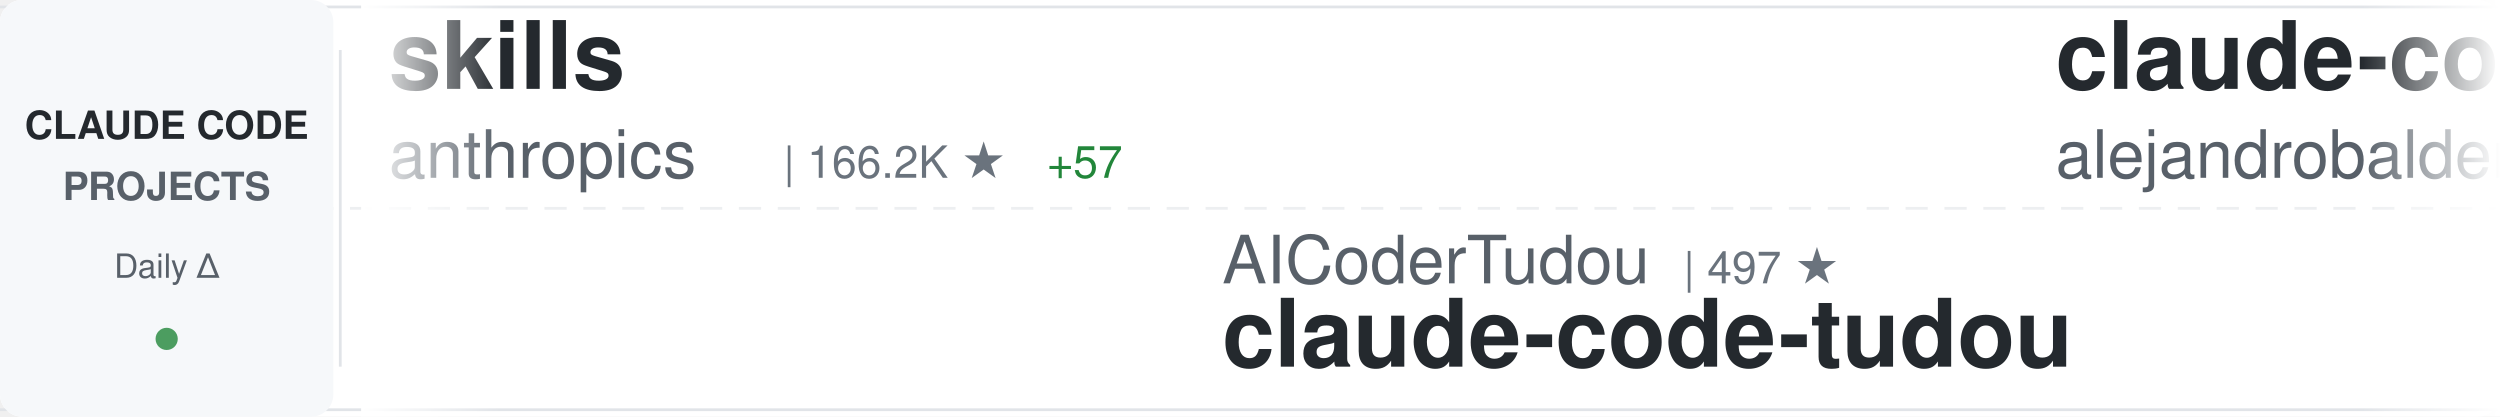
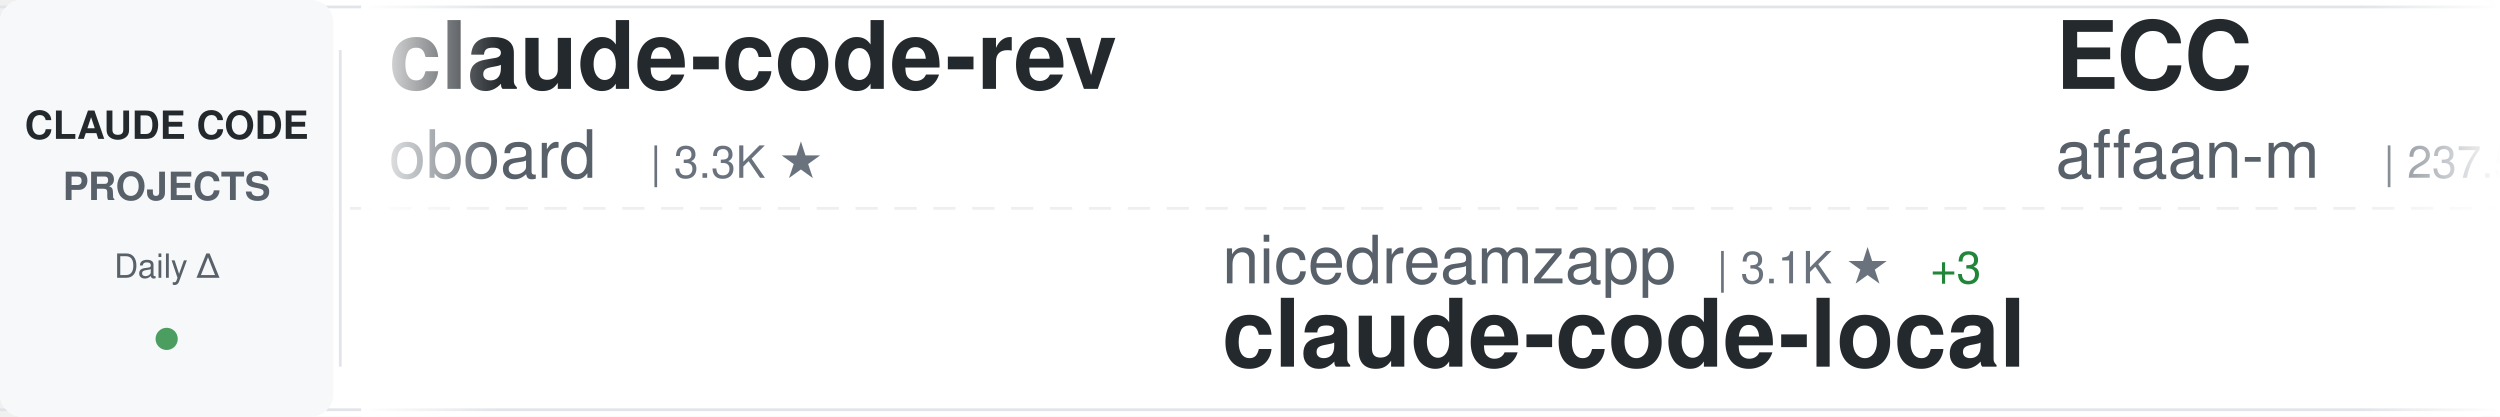
<svg xmlns="http://www.w3.org/2000/svg" width="900" height="150">
  <defs>
    <linearGradient id="awesomeLeftFade" x1="0%" y1="0%" x2="100%" y2="0%">
      <stop offset="0%" style="stop-color:#ffffff;stop-opacity:1" />
      <stop offset="100%" style="stop-color:#ffffff;stop-opacity:0" />
    </linearGradient>
    <linearGradient id="awesomeRightFade" x1="0%" y1="0%" x2="100%" y2="0%">
      <stop offset="0%" style="stop-color:#ffffff;stop-opacity:0" />
      <stop offset="100%" style="stop-color:#ffffff;stop-opacity:1" />
    </linearGradient>
  </defs>
  <rect width="900" height="150" fill="#ffffff" rx="8" />
  <rect x="0" y="2" width="900" height="1" fill="#e1e4e8" />
  <rect x="0" y="147" width="900" height="1" fill="#e1e4e8" />
  <line x1="0" y1="75" x2="900" y2="75" stroke="#e1e4e8" stroke-width="1" stroke-dasharray="8 6" opacity="0.6" />
  <rect x="0" y="0" width="120" height="150" fill="#f6f8fa" rx="8" />
  <text x="60" y="50" font-family="-apple-system, BlinkMacSystemFont, 'Segoe UI', Helvetica, Arial, sans-serif" font-size="14" font-weight="600" fill="#24292e" text-anchor="middle">CLAUDE CODE</text>
  <text x="60" y="72" font-family="-apple-system, BlinkMacSystemFont, 'Segoe UI', Helvetica, Arial, sans-serif" font-size="14" font-weight="600" fill="#586069" text-anchor="middle">PROJECTS</text>
  <text x="60" y="100" font-family="-apple-system, BlinkMacSystemFont, 'Segoe UI', Helvetica, Arial, sans-serif" font-size="12" font-weight="500" fill="#586069" text-anchor="middle">Daily Δ</text>
  <circle cx="60" cy="122" r="4" fill="#22863a" opacity="0.8" />
  <rect x="122" y="18" width="1" height="114" fill="#e1e4e8" />
  <clipPath id="awesomeTickerClip">
    <rect x="130" y="0" width="770" height="150" />
  </clipPath>
  <g clip-path="url(#awesomeTickerClip)">
    <g id="awesomeTickerItems">
      <animateTransform attributeName="transform" attributeType="XML" type="translate" from="0 0" to="-3000 0" dur="54s" repeatCount="indefinite" />
      <g transform="translate(0, 0)">
-         <text x="140" y="32" font-family="-apple-system, BlinkMacSystemFont, 'Segoe UI', Helvetica, Arial, sans-serif" font-size="34" font-weight="600" fill="#24292e">skills</text>
-         <text x="140" y="64" font-family="-apple-system, BlinkMacSystemFont, 'Segoe UI', Helvetica, Arial, sans-serif" font-size="24" font-weight="400" fill="#586069">anthropics</text>
-         <text x="282" y="64" font-family="-apple-system, BlinkMacSystemFont, 'Segoe UI', Helvetica, Arial, sans-serif" font-size="16" font-weight="500" fill="#6a737d">| 166.2K ★</text>
-         <text x="377" y="64" font-family="-apple-system, BlinkMacSystemFont, 'Segoe UI', Helvetica, Arial, sans-serif" font-size="16" font-weight="500" fill="#22863a"> +57</text>
+         <text x="140" y="32" font-family="-apple-system, BlinkMacSystemFont, 'Segoe UI', Helvetica, Arial, sans-serif" font-size="34" font-weight="600" fill="#24292e">claude-code-rev</text>
+         <text x="140" y="64" font-family="-apple-system, BlinkMacSystemFont, 'Segoe UI', Helvetica, Arial, sans-serif" font-size="24" font-weight="400" fill="#586069">oboard</text>
+         <text x="234" y="64" font-family="-apple-system, BlinkMacSystemFont, 'Segoe UI', Helvetica, Arial, sans-serif" font-size="16" font-weight="500" fill="#6a737d">| 3.3K ★</text>
      </g>
      <g transform="translate(300, 0)">
-         <text x="140" y="102" font-family="-apple-system, BlinkMacSystemFont, 'Segoe UI', Helvetica, Arial, sans-serif" font-size="24" font-weight="400" fill="#586069">AICoderTudou</text>
-         <text x="306" y="102" font-family="-apple-system, BlinkMacSystemFont, 'Segoe UI', Helvetica, Arial, sans-serif" font-size="16" font-weight="500" fill="#6a737d">| 497 ★</text>
-         <text x="140" y="132" font-family="-apple-system, BlinkMacSystemFont, 'Segoe UI', Helvetica, Arial, sans-serif" font-size="34" font-weight="600" fill="#24292e">claude-code-tudou</text>
+         <text x="140" y="102" font-family="-apple-system, BlinkMacSystemFont, 'Segoe UI', Helvetica, Arial, sans-serif" font-size="24" font-weight="400" fill="#586069">nicedreamzapp</text>
+         <text x="318" y="102" font-family="-apple-system, BlinkMacSystemFont, 'Segoe UI', Helvetica, Arial, sans-serif" font-size="16" font-weight="500" fill="#6a737d">| 3.1K ★</text>
+         <text x="395" y="102" font-family="-apple-system, BlinkMacSystemFont, 'Segoe UI', Helvetica, Arial, sans-serif" font-size="16" font-weight="500" fill="#22863a"> +3</text>
+         <text x="140" y="132" font-family="-apple-system, BlinkMacSystemFont, 'Segoe UI', Helvetica, Arial, sans-serif" font-size="34" font-weight="600" fill="#24292e">claude-code-local</text>
      </g>
      <g transform="translate(600, 0)">
-         <text x="140" y="32" font-family="-apple-system, BlinkMacSystemFont, 'Segoe UI', Helvetica, Arial, sans-serif" font-size="34" font-weight="600" fill="#24292e">claude-code-from-source</text>
-         <text x="140" y="64" font-family="-apple-system, BlinkMacSystemFont, 'Segoe UI', Helvetica, Arial, sans-serif" font-size="24" font-weight="400" fill="#586069">alejandrobalderas</text>
-         <text x="366" y="64" font-family="-apple-system, BlinkMacSystemFont, 'Segoe UI', Helvetica, Arial, sans-serif" font-size="16" font-weight="500" fill="#6a737d">| 2.7K ★</text>
+         <text x="140" y="32" font-family="-apple-system, BlinkMacSystemFont, 'Segoe UI', Helvetica, Arial, sans-serif" font-size="34" font-weight="600" fill="#24292e">ECC</text>
+         <text x="140" y="64" font-family="-apple-system, BlinkMacSystemFont, 'Segoe UI', Helvetica, Arial, sans-serif" font-size="24" font-weight="400" fill="#586069">affaan-m</text>
+         <text x="258" y="64" font-family="-apple-system, BlinkMacSystemFont, 'Segoe UI', Helvetica, Arial, sans-serif" font-size="16" font-weight="500" fill="#6a737d">| 237.5K ★</text>
+         <text x="353" y="64" font-family="-apple-system, BlinkMacSystemFont, 'Segoe UI', Helvetica, Arial, sans-serif" font-size="16" font-weight="500" fill="#22863a"> +54</text>
      </g>
      <g transform="translate(900, 0)">
-         <text x="140" y="102" font-family="-apple-system, BlinkMacSystemFont, 'Segoe UI', Helvetica, Arial, sans-serif" font-size="24" font-weight="400" fill="#586069">ChrisWiles</text>
-         <text x="282" y="102" font-family="-apple-system, BlinkMacSystemFont, 'Segoe UI', Helvetica, Arial, sans-serif" font-size="16" font-weight="500" fill="#6a737d">| 6.0K ★</text>
-         <text x="359" y="102" font-family="-apple-system, BlinkMacSystemFont, 'Segoe UI', Helvetica, Arial, sans-serif" font-size="16" font-weight="500" fill="#22863a"> +1</text>
-         <text x="140" y="132" font-family="-apple-system, BlinkMacSystemFont, 'Segoe UI', Helvetica, Arial, sans-serif" font-size="34" font-weight="600" fill="#24292e">claude-code-showcase</text>
+         <text x="140" y="102" font-family="-apple-system, BlinkMacSystemFont, 'Segoe UI', Helvetica, Arial, sans-serif" font-size="24" font-weight="400" fill="#586069">disler</text>
+         <text x="234" y="102" font-family="-apple-system, BlinkMacSystemFont, 'Segoe UI', Helvetica, Arial, sans-serif" font-size="16" font-weight="500" fill="#6a737d">| 1.6K ★</text>
+         <text x="140" y="132" font-family="-apple-system, BlinkMacSystemFont, 'Segoe UI', Helvetica, Arial, sans-serif" font-size="34" font-weight="600" fill="#24292e">pi-vs-claude-code</text>
      </g>
      <g transform="translate(1200, 0)">
-         <text x="140" y="32" font-family="-apple-system, BlinkMacSystemFont, 'Segoe UI', Helvetica, Arial, sans-serif" font-size="34" font-weight="600" fill="#24292e">claude-code-templates</text>
-         <text x="140" y="64" font-family="-apple-system, BlinkMacSystemFont, 'Segoe UI', Helvetica, Arial, sans-serif" font-size="24" font-weight="400" fill="#586069">davila7</text>
-         <text x="246" y="64" font-family="-apple-system, BlinkMacSystemFont, 'Segoe UI', Helvetica, Arial, sans-serif" font-size="16" font-weight="500" fill="#6a737d">| 30.1K ★</text>
-         <text x="332" y="64" font-family="-apple-system, BlinkMacSystemFont, 'Segoe UI', Helvetica, Arial, sans-serif" font-size="16" font-weight="500" fill="#22863a"> +3</text>
+         <text x="140" y="32" font-family="-apple-system, BlinkMacSystemFont, 'Segoe UI', Helvetica, Arial, sans-serif" font-size="34" font-weight="600" fill="#24292e">claude-code-hooks-master...</text>
+         <text x="140" y="64" font-family="-apple-system, BlinkMacSystemFont, 'Segoe UI', Helvetica, Arial, sans-serif" font-size="24" font-weight="400" fill="#586069">disler</text>
+         <text x="234" y="64" font-family="-apple-system, BlinkMacSystemFont, 'Segoe UI', Helvetica, Arial, sans-serif" font-size="16" font-weight="500" fill="#6a737d">| 3.9K ★</text>
      </g>
      <g transform="translate(1500, 0)">
-         <text x="140" y="102" font-family="-apple-system, BlinkMacSystemFont, 'Segoe UI', Helvetica, Arial, sans-serif" font-size="24" font-weight="400" fill="#586069">VoltAgent</text>
-         <text x="270" y="102" font-family="-apple-system, BlinkMacSystemFont, 'Segoe UI', Helvetica, Arial, sans-serif" font-size="16" font-weight="500" fill="#6a737d">| 24.0K ★</text>
-         <text x="356" y="102" font-family="-apple-system, BlinkMacSystemFont, 'Segoe UI', Helvetica, Arial, sans-serif" font-size="16" font-weight="500" fill="#22863a"> +7</text>
-         <text x="140" y="132" font-family="-apple-system, BlinkMacSystemFont, 'Segoe UI', Helvetica, Arial, sans-serif" font-size="34" font-weight="600" fill="#24292e">awesome-claude-code-suba...</text>
+         <text x="140" y="102" font-family="-apple-system, BlinkMacSystemFont, 'Segoe UI', Helvetica, Arial, sans-serif" font-size="24" font-weight="400" fill="#586069">andrew-kramer-inno</text>
+         <text x="378" y="102" font-family="-apple-system, BlinkMacSystemFont, 'Segoe UI', Helvetica, Arial, sans-serif" font-size="16" font-weight="500" fill="#6a737d">| 593 ★</text>
+         <text x="140" y="132" font-family="-apple-system, BlinkMacSystemFont, 'Segoe UI', Helvetica, Arial, sans-serif" font-size="34" font-weight="600" fill="#24292e">claude-code-source-build</text>
      </g>
      <g transform="translate(1800, 0)">
-         <text x="140" y="32" font-family="-apple-system, BlinkMacSystemFont, 'Segoe UI', Helvetica, Arial, sans-serif" font-size="34" font-weight="600" fill="#24292e">claude-code-guide</text>
-         <text x="140" y="64" font-family="-apple-system, BlinkMacSystemFont, 'Segoe UI', Helvetica, Arial, sans-serif" font-size="24" font-weight="400" fill="#586069">zebbern</text>
-         <text x="246" y="64" font-family="-apple-system, BlinkMacSystemFont, 'Segoe UI', Helvetica, Arial, sans-serif" font-size="16" font-weight="500" fill="#6a737d">| 4.5K ★</text>
-         <text x="323" y="64" font-family="-apple-system, BlinkMacSystemFont, 'Segoe UI', Helvetica, Arial, sans-serif" font-size="16" font-weight="500" fill="#22863a"> +2</text>
+         <text x="140" y="32" font-family="-apple-system, BlinkMacSystemFont, 'Segoe UI', Helvetica, Arial, sans-serif" font-size="34" font-weight="600" fill="#24292e">awesome-claude-code-tool...</text>
+         <text x="140" y="64" font-family="-apple-system, BlinkMacSystemFont, 'Segoe UI', Helvetica, Arial, sans-serif" font-size="24" font-weight="400" fill="#586069">rohitg00</text>
+         <text x="258" y="64" font-family="-apple-system, BlinkMacSystemFont, 'Segoe UI', Helvetica, Arial, sans-serif" font-size="16" font-weight="500" fill="#6a737d">| 2.4K ★</text>
+         <text x="335" y="64" font-family="-apple-system, BlinkMacSystemFont, 'Segoe UI', Helvetica, Arial, sans-serif" font-size="16" font-weight="500" fill="#cb2431"> -1</text>
      </g>
      <g transform="translate(2100, 0)">
-         <text x="140" y="102" font-family="-apple-system, BlinkMacSystemFont, 'Segoe UI', Helvetica, Arial, sans-serif" font-size="24" font-weight="400" fill="#586069">anthropics</text>
-         <text x="282" y="102" font-family="-apple-system, BlinkMacSystemFont, 'Segoe UI', Helvetica, Arial, sans-serif" font-size="16" font-weight="500" fill="#6a737d">| 933 ★</text>
-         <text x="140" y="132" font-family="-apple-system, BlinkMacSystemFont, 'Segoe UI', Helvetica, Arial, sans-serif" font-size="34" font-weight="600" fill="#24292e">claude-code-base-action</text>
+         <text x="140" y="102" font-family="-apple-system, BlinkMacSystemFont, 'Segoe UI', Helvetica, Arial, sans-serif" font-size="24" font-weight="400" fill="#586069">ponponon</text>
+         <text x="258" y="102" font-family="-apple-system, BlinkMacSystemFont, 'Segoe UI', Helvetica, Arial, sans-serif" font-size="16" font-weight="500" fill="#6a737d">| 2.3K ★</text>
+         <text x="140" y="132" font-family="-apple-system, BlinkMacSystemFont, 'Segoe UI', Helvetica, Arial, sans-serif" font-size="34" font-weight="600" fill="#24292e">claude_code_src</text>
      </g>
      <g transform="translate(2400, 0)">
-         <text x="140" y="32" font-family="-apple-system, BlinkMacSystemFont, 'Segoe UI', Helvetica, Arial, sans-serif" font-size="34" font-weight="600" fill="#24292e">sc-claude-code-files</text>
-         <text x="140" y="64" font-family="-apple-system, BlinkMacSystemFont, 'Segoe UI', Helvetica, Arial, sans-serif" font-size="24" font-weight="400" fill="#586069">https-deeplearning-ai</text>
-         <text x="414" y="64" font-family="-apple-system, BlinkMacSystemFont, 'Segoe UI', Helvetica, Arial, sans-serif" font-size="16" font-weight="500" fill="#6a737d">| 538 ★</text>
+         <text x="140" y="32" font-family="-apple-system, BlinkMacSystemFont, 'Segoe UI', Helvetica, Arial, sans-serif" font-size="34" font-weight="600" fill="#24292e">claude-code-proxy</text>
+         <text x="140" y="64" font-family="-apple-system, BlinkMacSystemFont, 'Segoe UI', Helvetica, Arial, sans-serif" font-size="24" font-weight="400" fill="#586069">fuergaosi233</text>
+         <text x="306" y="64" font-family="-apple-system, BlinkMacSystemFont, 'Segoe UI', Helvetica, Arial, sans-serif" font-size="16" font-weight="500" fill="#6a737d">| 2.8K ★</text>
      </g>
      <g transform="translate(2700, 0)">
-         <text x="140" y="102" font-family="-apple-system, BlinkMacSystemFont, 'Segoe UI', Helvetica, Arial, sans-serif" font-size="24" font-weight="400" fill="#586069">huangserva</text>
-         <text x="282" y="102" font-family="-apple-system, BlinkMacSystemFont, 'Segoe UI', Helvetica, Arial, sans-serif" font-size="16" font-weight="500" fill="#6a737d">| 622 ★</text>
-         <text x="140" y="132" font-family="-apple-system, BlinkMacSystemFont, 'Segoe UI', Helvetica, Arial, sans-serif" font-size="34" font-weight="600" fill="#24292e">claude-code-cli</text>
+         <text x="140" y="102" font-family="-apple-system, BlinkMacSystemFont, 'Segoe UI', Helvetica, Arial, sans-serif" font-size="24" font-weight="400" fill="#586069">luyao618</text>
+         <text x="258" y="102" font-family="-apple-system, BlinkMacSystemFont, 'Segoe UI', Helvetica, Arial, sans-serif" font-size="16" font-weight="500" fill="#6a737d">| 1.6K ★</text>
+         <text x="335" y="102" font-family="-apple-system, BlinkMacSystemFont, 'Segoe UI', Helvetica, Arial, sans-serif" font-size="16" font-weight="500" fill="#22863a"> +2</text>
+         <text x="140" y="132" font-family="-apple-system, BlinkMacSystemFont, 'Segoe UI', Helvetica, Arial, sans-serif" font-size="34" font-weight="600" fill="#24292e">Claude-Code-Source-Study</text>
      </g>
      <g transform="translate(3000, 0)">
-         <text x="140" y="32" font-family="-apple-system, BlinkMacSystemFont, 'Segoe UI', Helvetica, Arial, sans-serif" font-size="34" font-weight="600" fill="#24292e">skills</text>
-         <text x="140" y="64" font-family="-apple-system, BlinkMacSystemFont, 'Segoe UI', Helvetica, Arial, sans-serif" font-size="24" font-weight="400" fill="#586069">anthropics</text>
-         <text x="282" y="64" font-family="-apple-system, BlinkMacSystemFont, 'Segoe UI', Helvetica, Arial, sans-serif" font-size="16" font-weight="500" fill="#6a737d">| 166.2K ★</text>
-         <text x="377" y="64" font-family="-apple-system, BlinkMacSystemFont, 'Segoe UI', Helvetica, Arial, sans-serif" font-size="16" font-weight="500" fill="#22863a"> +57</text>
+         <text x="140" y="32" font-family="-apple-system, BlinkMacSystemFont, 'Segoe UI', Helvetica, Arial, sans-serif" font-size="34" font-weight="600" fill="#24292e">claude-code-rev</text>
+         <text x="140" y="64" font-family="-apple-system, BlinkMacSystemFont, 'Segoe UI', Helvetica, Arial, sans-serif" font-size="24" font-weight="400" fill="#586069">oboard</text>
+         <text x="234" y="64" font-family="-apple-system, BlinkMacSystemFont, 'Segoe UI', Helvetica, Arial, sans-serif" font-size="16" font-weight="500" fill="#6a737d">| 3.3K ★</text>
      </g>
      <g transform="translate(3300, 0)">
-         <text x="140" y="102" font-family="-apple-system, BlinkMacSystemFont, 'Segoe UI', Helvetica, Arial, sans-serif" font-size="24" font-weight="400" fill="#586069">AICoderTudou</text>
-         <text x="306" y="102" font-family="-apple-system, BlinkMacSystemFont, 'Segoe UI', Helvetica, Arial, sans-serif" font-size="16" font-weight="500" fill="#6a737d">| 497 ★</text>
-         <text x="140" y="132" font-family="-apple-system, BlinkMacSystemFont, 'Segoe UI', Helvetica, Arial, sans-serif" font-size="34" font-weight="600" fill="#24292e">claude-code-tudou</text>
+         <text x="140" y="102" font-family="-apple-system, BlinkMacSystemFont, 'Segoe UI', Helvetica, Arial, sans-serif" font-size="24" font-weight="400" fill="#586069">nicedreamzapp</text>
+         <text x="318" y="102" font-family="-apple-system, BlinkMacSystemFont, 'Segoe UI', Helvetica, Arial, sans-serif" font-size="16" font-weight="500" fill="#6a737d">| 3.1K ★</text>
+         <text x="395" y="102" font-family="-apple-system, BlinkMacSystemFont, 'Segoe UI', Helvetica, Arial, sans-serif" font-size="16" font-weight="500" fill="#22863a"> +3</text>
+         <text x="140" y="132" font-family="-apple-system, BlinkMacSystemFont, 'Segoe UI', Helvetica, Arial, sans-serif" font-size="34" font-weight="600" fill="#24292e">claude-code-local</text>
      </g>
      <g transform="translate(3600, 0)">
-         <text x="140" y="32" font-family="-apple-system, BlinkMacSystemFont, 'Segoe UI', Helvetica, Arial, sans-serif" font-size="34" font-weight="600" fill="#24292e">claude-code-from-source</text>
-         <text x="140" y="64" font-family="-apple-system, BlinkMacSystemFont, 'Segoe UI', Helvetica, Arial, sans-serif" font-size="24" font-weight="400" fill="#586069">alejandrobalderas</text>
-         <text x="366" y="64" font-family="-apple-system, BlinkMacSystemFont, 'Segoe UI', Helvetica, Arial, sans-serif" font-size="16" font-weight="500" fill="#6a737d">| 2.7K ★</text>
+         <text x="140" y="32" font-family="-apple-system, BlinkMacSystemFont, 'Segoe UI', Helvetica, Arial, sans-serif" font-size="34" font-weight="600" fill="#24292e">ECC</text>
+         <text x="140" y="64" font-family="-apple-system, BlinkMacSystemFont, 'Segoe UI', Helvetica, Arial, sans-serif" font-size="24" font-weight="400" fill="#586069">affaan-m</text>
+         <text x="258" y="64" font-family="-apple-system, BlinkMacSystemFont, 'Segoe UI', Helvetica, Arial, sans-serif" font-size="16" font-weight="500" fill="#6a737d">| 237.5K ★</text>
+         <text x="353" y="64" font-family="-apple-system, BlinkMacSystemFont, 'Segoe UI', Helvetica, Arial, sans-serif" font-size="16" font-weight="500" fill="#22863a"> +54</text>
      </g>
      <g transform="translate(3900, 0)">
-         <text x="140" y="102" font-family="-apple-system, BlinkMacSystemFont, 'Segoe UI', Helvetica, Arial, sans-serif" font-size="24" font-weight="400" fill="#586069">ChrisWiles</text>
-         <text x="282" y="102" font-family="-apple-system, BlinkMacSystemFont, 'Segoe UI', Helvetica, Arial, sans-serif" font-size="16" font-weight="500" fill="#6a737d">| 6.0K ★</text>
-         <text x="359" y="102" font-family="-apple-system, BlinkMacSystemFont, 'Segoe UI', Helvetica, Arial, sans-serif" font-size="16" font-weight="500" fill="#22863a"> +1</text>
-         <text x="140" y="132" font-family="-apple-system, BlinkMacSystemFont, 'Segoe UI', Helvetica, Arial, sans-serif" font-size="34" font-weight="600" fill="#24292e">claude-code-showcase</text>
+         <text x="140" y="102" font-family="-apple-system, BlinkMacSystemFont, 'Segoe UI', Helvetica, Arial, sans-serif" font-size="24" font-weight="400" fill="#586069">disler</text>
+         <text x="234" y="102" font-family="-apple-system, BlinkMacSystemFont, 'Segoe UI', Helvetica, Arial, sans-serif" font-size="16" font-weight="500" fill="#6a737d">| 1.6K ★</text>
+         <text x="140" y="132" font-family="-apple-system, BlinkMacSystemFont, 'Segoe UI', Helvetica, Arial, sans-serif" font-size="34" font-weight="600" fill="#24292e">pi-vs-claude-code</text>
      </g>
    </g>
  </g>
  <rect x="130" y="0" width="50" height="150" fill="url(#awesomeLeftFade)" />
  <rect x="850" y="0" width="50" height="150" fill="url(#awesomeRightFade)" />
</svg>
